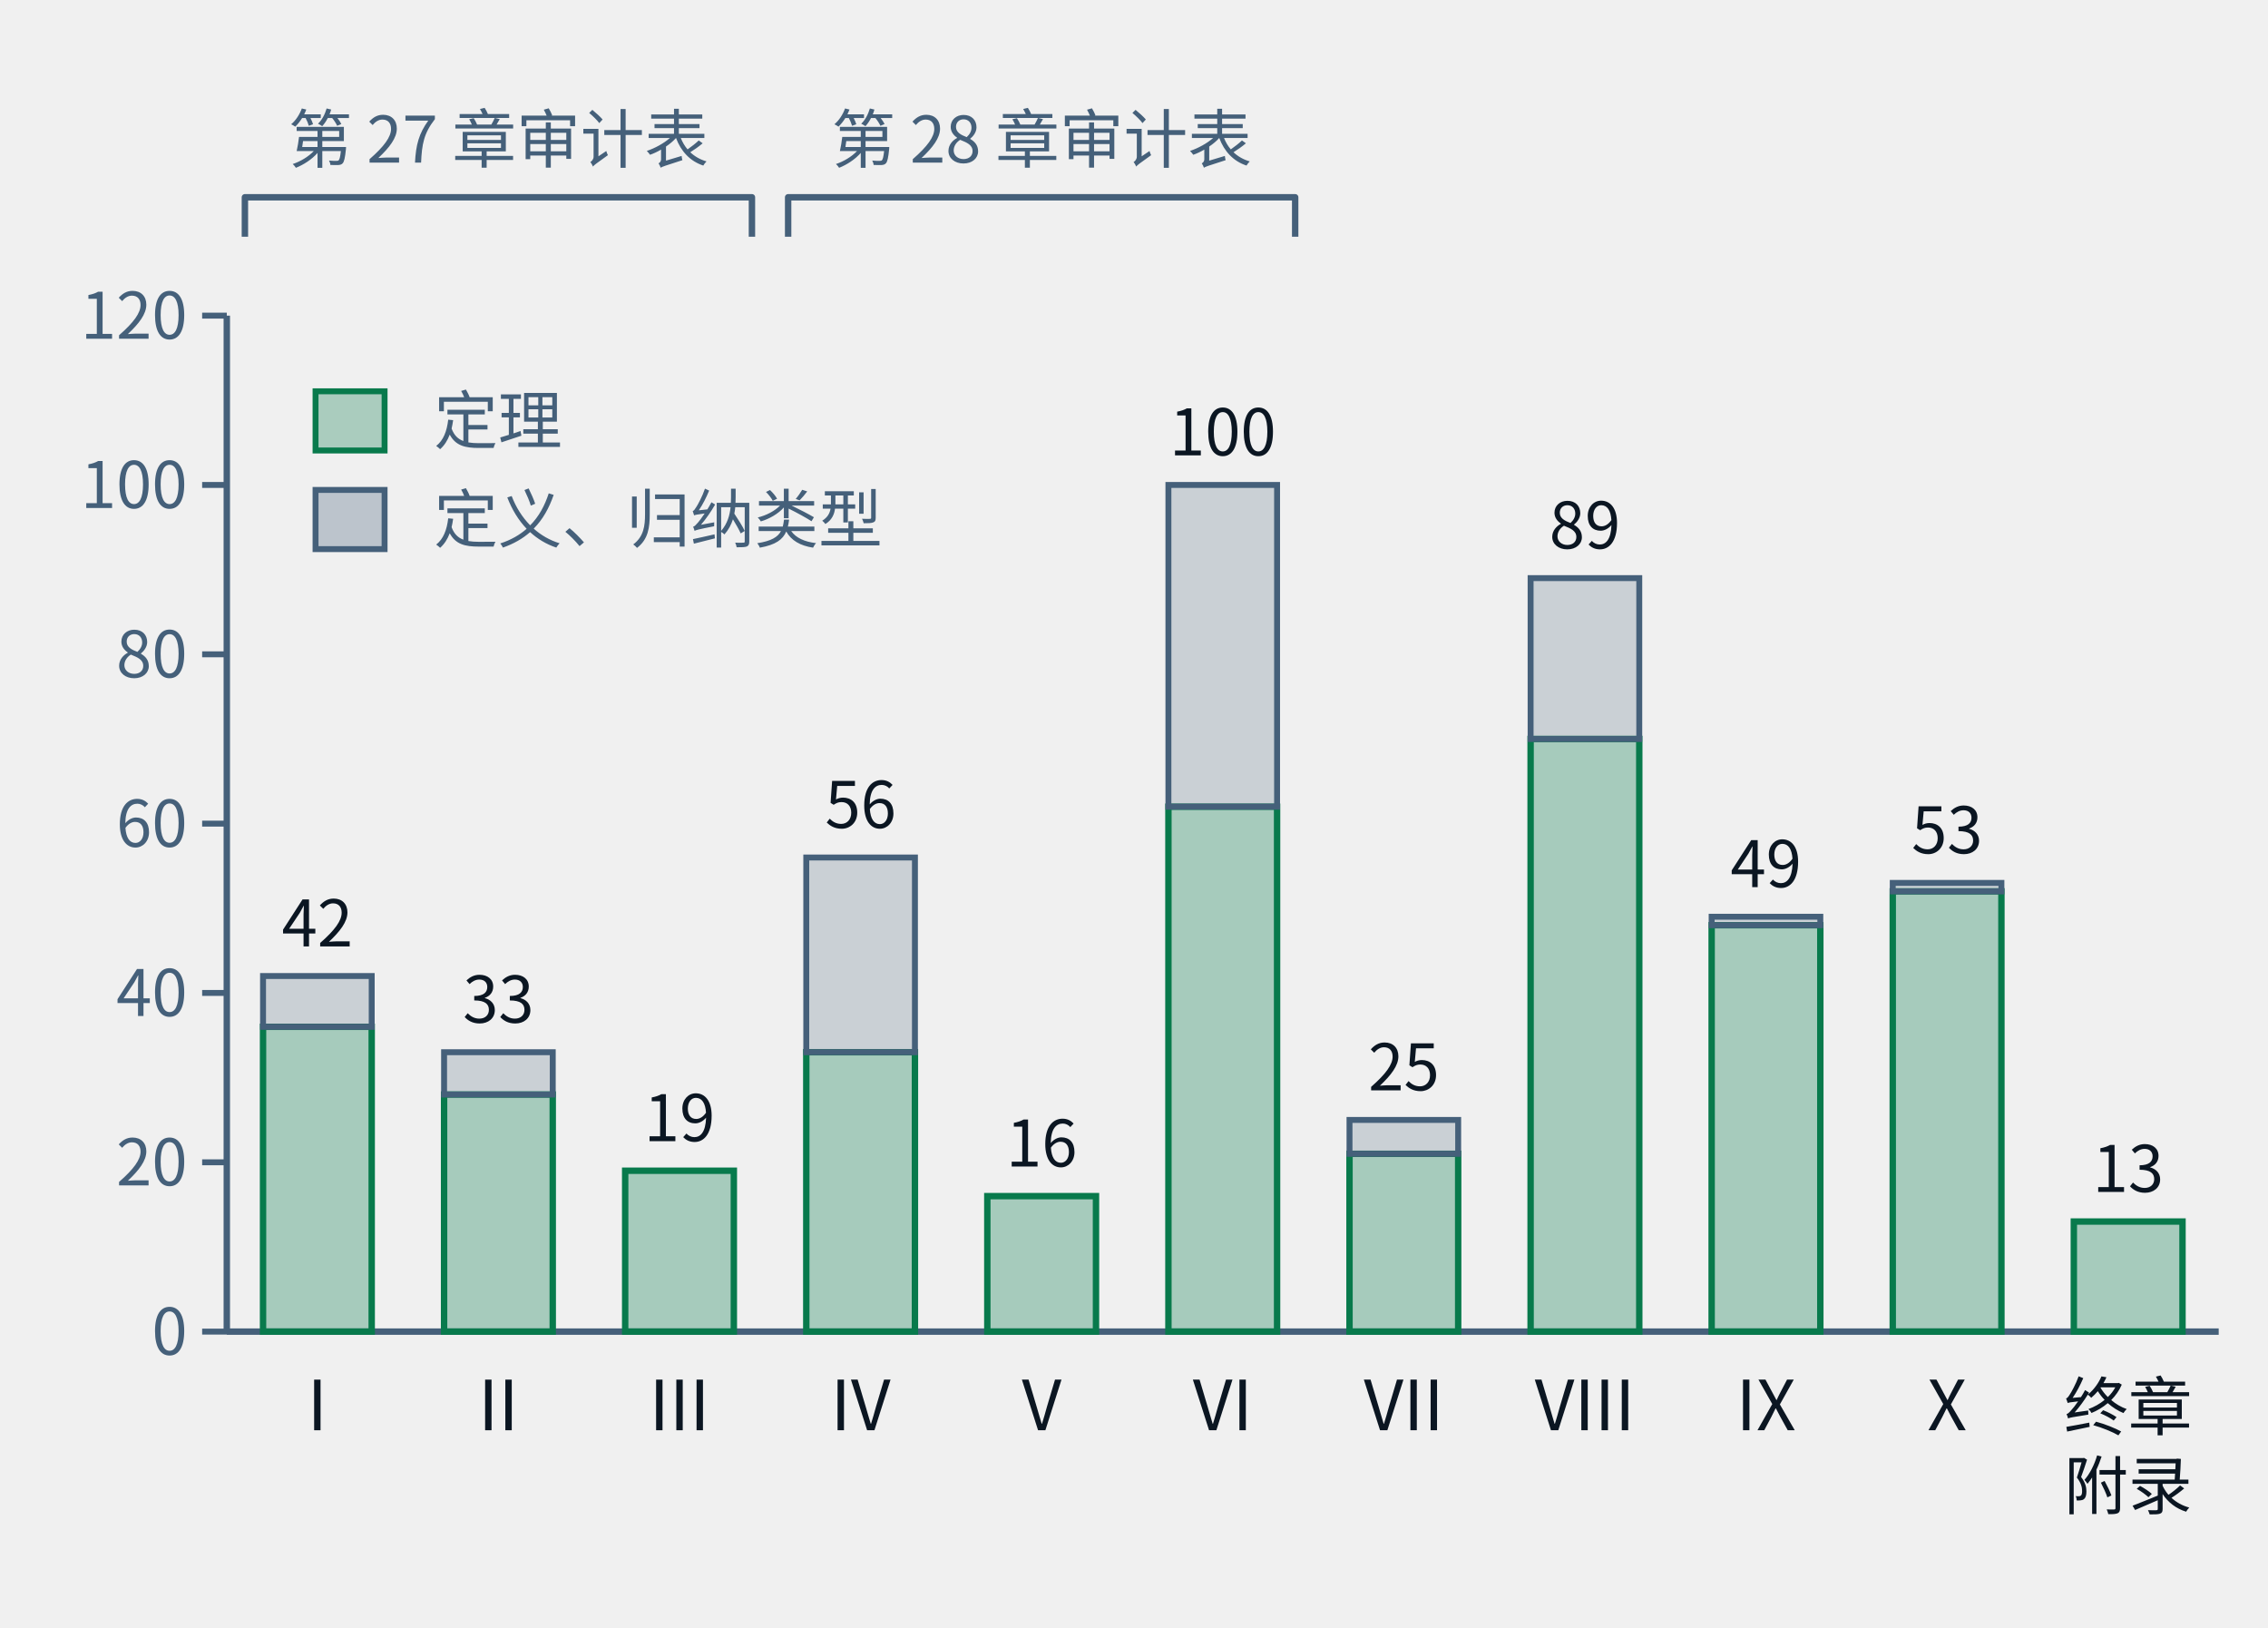
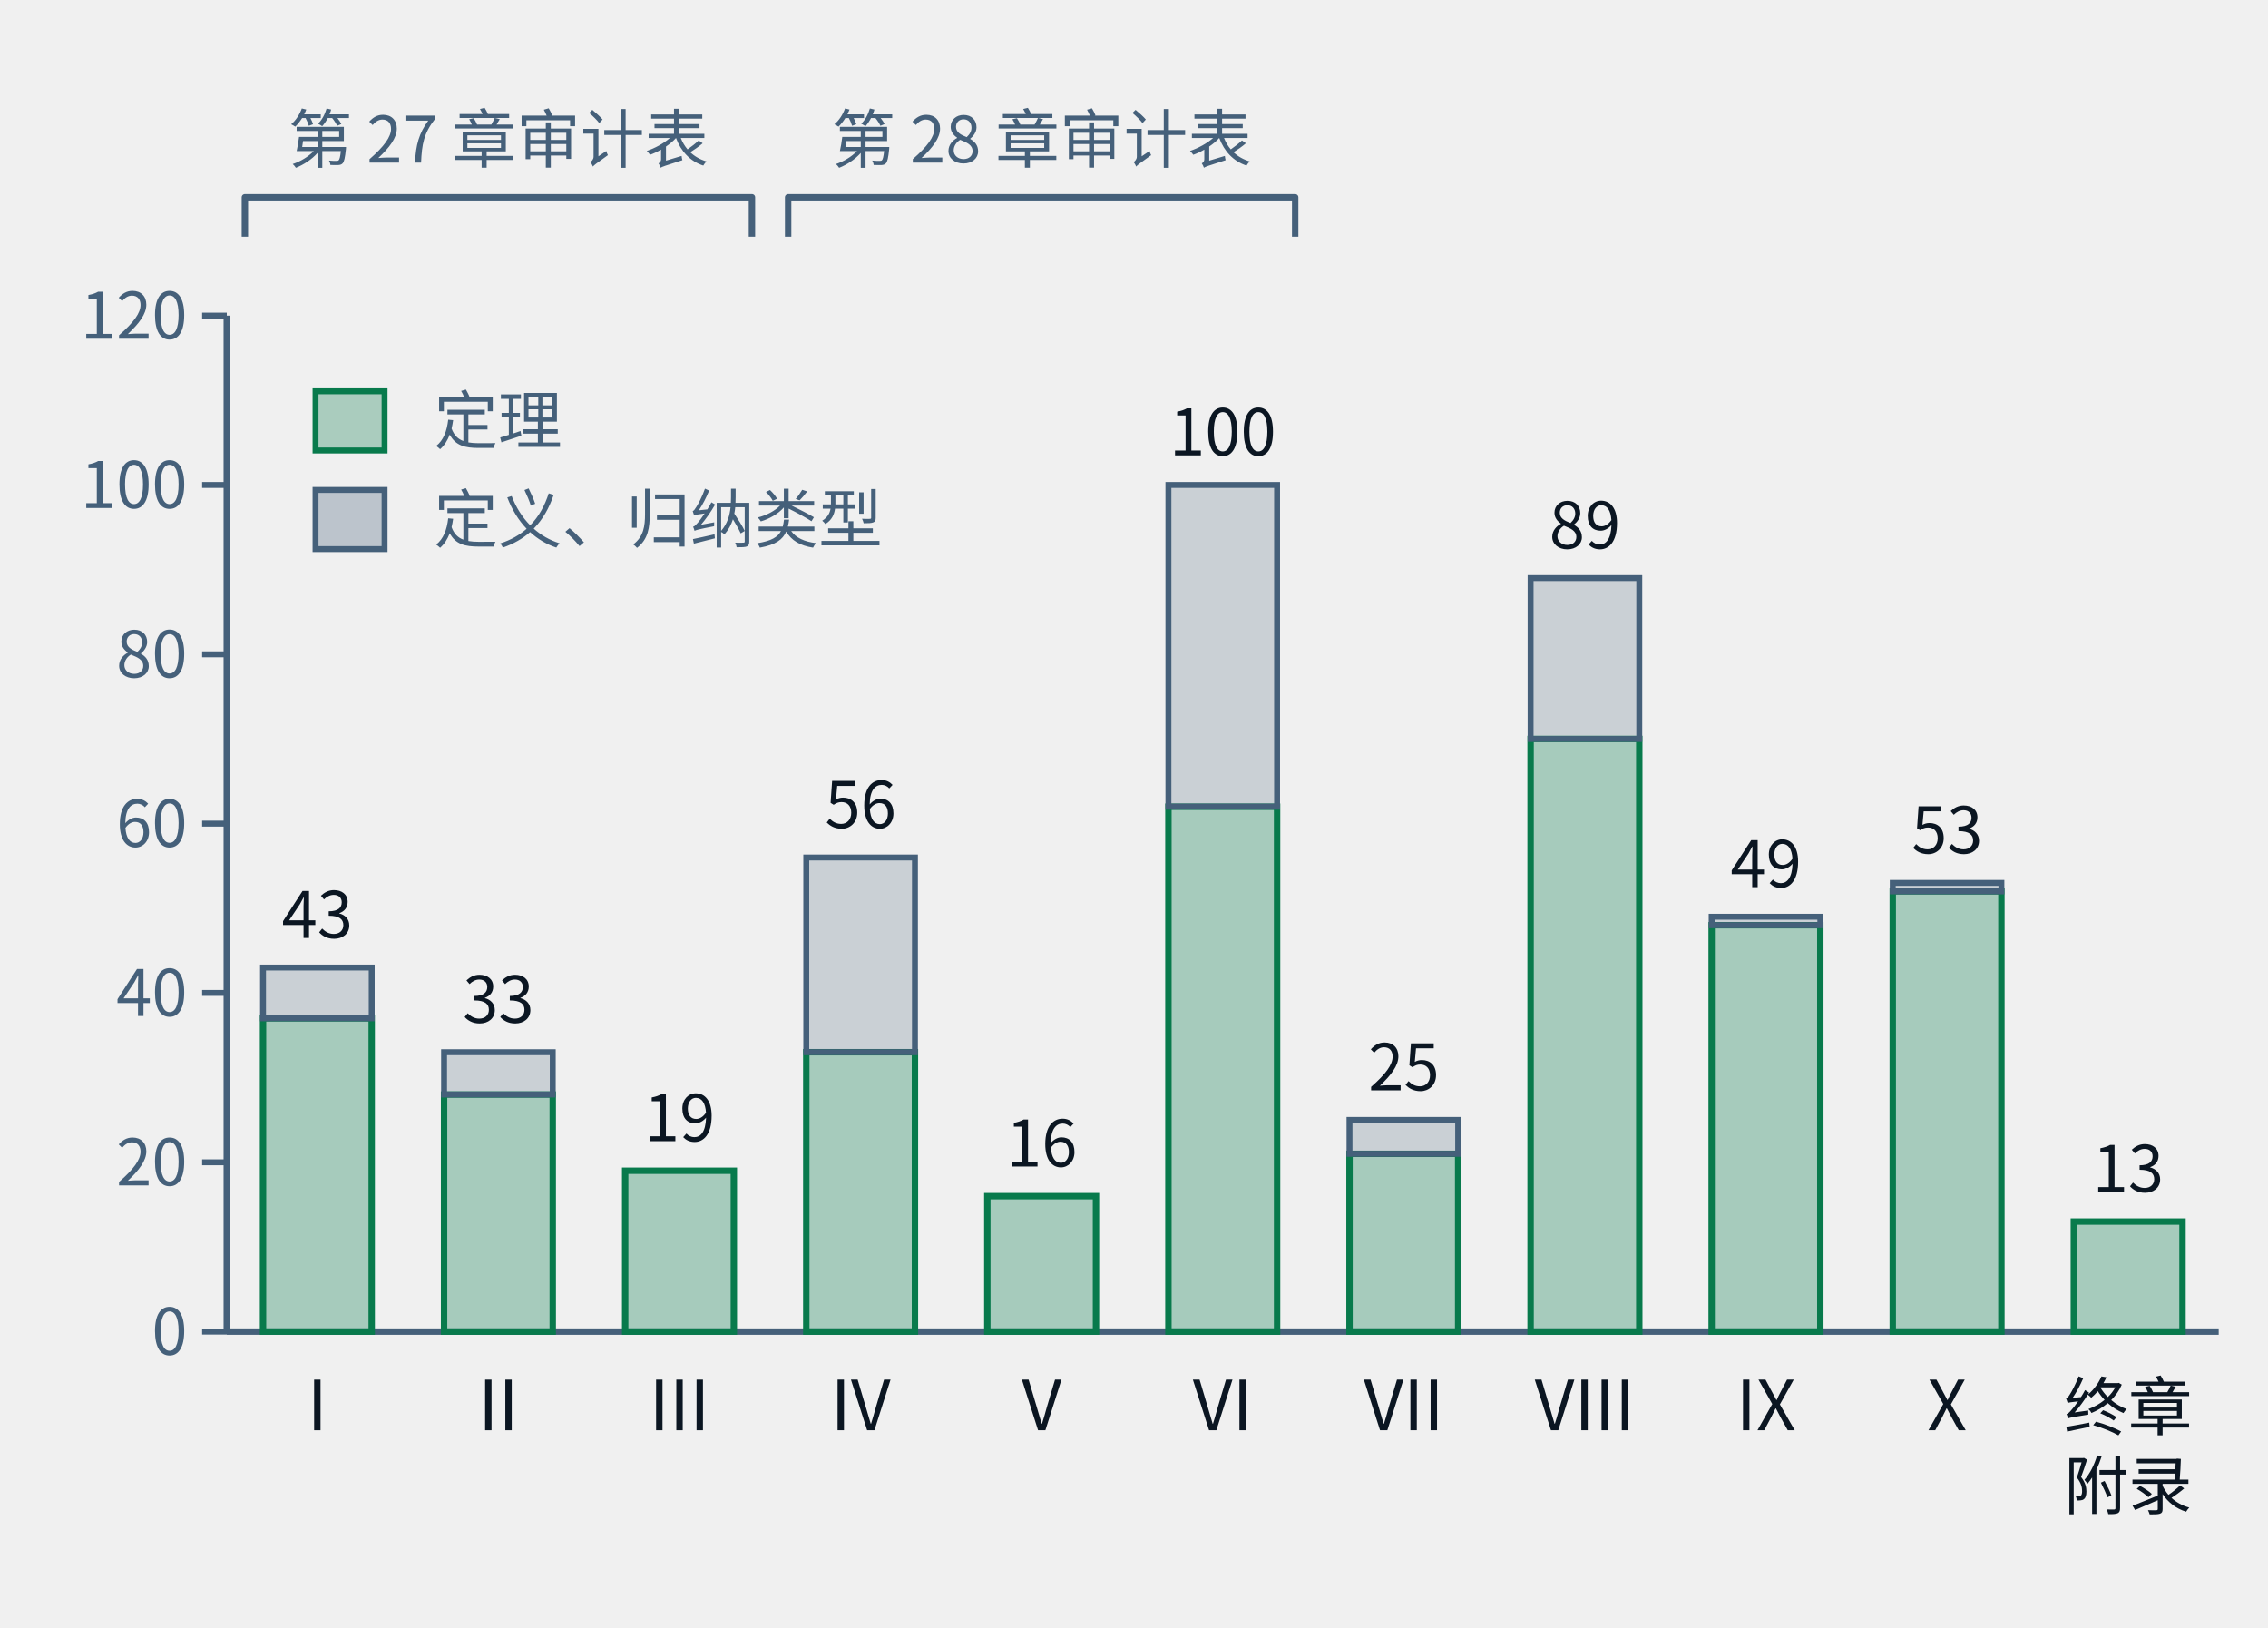
- <svg xmlns="http://www.w3.org/2000/svg" class="tr-fig" data-tr-fig="ch28-declaration-parts" data-lang="zh" viewBox="0 0 460 330" width="460" height="330" font-family="'Noto Sans SC', 'Noto Sans CJK SC', 'Source Sans 3', 'PingFang SC', 'Microsoft YaHei', system-ui, sans-serif" role="img" aria-label="柱状图。横轴是第一至第十部与“终章与附录”，柱高是该部章节用 lean= 引用的不同声明数；每根柱子下段绿色是锁文件里种类为定理的声明，上段灰色是定义与归纳类型。I：定理 36、其他 6；II：定理 28、其他 5；III：定理 19、其他 0；IV：定理 33、其他 23；V：定理 16、其他 0；VI：定理 62、其他 38；VII：定理 21、其他 4；VIII：定理 70、其他 19；IX：定理 48、其他 1；X：定理 52、其他 1；终章与附录：定理 13、其他 0。柱子上方两道括号：第一至第三部标“第二十七章审计表”，第四至第六部标“第二十八章审计表”。">
+ <svg xmlns="http://www.w3.org/2000/svg" class="tr-fig" data-tr-fig="ch28-declaration-parts" data-lang="zh" viewBox="0 0 460 330" width="460" height="330" font-family="'Noto Sans SC', 'Noto Sans CJK SC', 'Source Sans 3', 'PingFang SC', 'Microsoft YaHei', system-ui, sans-serif" role="img" aria-label="柱状图。横轴是第一至第十部与“终章与附录”，柱高是该部章节用 lean= 引用的不同声明数；每根柱子下段绿色是锁文件里种类为定理的声明，上段灰色是定义与归纳类型。I：定理 37、其他 6；II：定理 28、其他 5；III：定理 19、其他 0；IV：定理 33、其他 23；V：定理 16、其他 0；VI：定理 62、其他 38；VII：定理 21、其他 4；VIII：定理 70、其他 19；IX：定理 48、其他 1；X：定理 52、其他 1；终章与附录：定理 13、其他 0。柱子上方两道括号：第一至第三部标“第二十七章审计表”，第四至第六部标“第二十八章审计表”。">
  <style>.ts-ink{stroke:#0b1622}.tf-ink{fill:#0b1622}.ts-dim{stroke:#45607a}.tf-dim{fill:#45607a}.ts-faint{stroke:#9db3c4}.tf-faint{fill:#9db3c4}.ts-edge{stroke:#b9d0dd}.tf-edge{fill:#b9d0dd}.ts-hot{stroke:#5f9bb5}.tf-hot{fill:#5f9bb5}.ts-bg{stroke:#ffffff}.tf-bg{fill:#ffffff}.ts-panel{stroke:#eef5f9}.tf-panel{fill:#eef5f9}.ts-sheet{stroke:#f7fbfd}.tf-sheet{fill:#f7fbfd}.ts-cyan{stroke:#007c8a}.tf-cyan{fill:#007c8a}.ts-magenta{stroke:#b0128f}.tf-magenta{fill:#b0128f}.ts-amber{stroke:#946200}.tf-amber{fill:#946200}.ts-violet{stroke:#5a45c8}.tf-violet{fill:#5a45c8}.ts-ok{stroke:#087a4c}.tf-ok{fill:#087a4c}.ts-warn{stroke:#c21f3a}.tf-warn{fill:#c21f3a}.ts-blue{stroke:#1d5fd0}.tf-blue{fill:#1d5fd0}.ts-orange{stroke:#b85410}.tf-orange{fill:#b85410}.ts-sigma{stroke:#28405a}.tf-sigma{fill:#28405a}@media (prefers-color-scheme:dark){.ts-ink{stroke:#d4efff}.tf-ink{fill:#d4efff}.ts-dim{stroke:#6f8ea5}.tf-dim{fill:#6f8ea5}.ts-faint{stroke:#34506a}.tf-faint{fill:#34506a}.ts-edge{stroke:#143049}.tf-edge{fill:#143049}.ts-hot{stroke:#1f5d7c}.tf-hot{fill:#1f5d7c}.ts-bg{stroke:#03060c}.tf-bg{fill:#03060c}.ts-panel{stroke:#07101b}.tf-panel{fill:#07101b}.ts-sheet{stroke:#050c16}.tf-sheet{fill:#050c16}.ts-cyan{stroke:#19f0ff}.tf-cyan{fill:#19f0ff}.ts-magenta{stroke:#ff2fd0}.tf-magenta{fill:#ff2fd0}.ts-amber{stroke:#ffc83d}.tf-amber{fill:#ffc83d}.ts-violet{stroke:#9d8cff}.tf-violet{fill:#9d8cff}.ts-ok{stroke:#46ffb2}.tf-ok{fill:#46ffb2}.ts-warn{stroke:#ff5064}.tf-warn{fill:#ff5064}.ts-blue{stroke:#2a7bff}.tf-blue{fill:#2a7bff}.ts-orange{stroke:#ff8a3c}.tf-orange{fill:#ff8a3c}.ts-sigma{stroke:#cfe3ff}.tf-sigma{fill:#cfe3ff}}</style>
  <line x1="46" y1="64" x2="46" y2="270" class="ts-dim" stroke-width="1.3" fill="none" />
  <line x1="41" y1="270" x2="46" y2="270" class="ts-dim" stroke-width="1.2" fill="none" />
  <text class="tf-dim" x="38" y="274.68" font-size="13" text-anchor="end">0</text>
  <line x1="41" y1="235.67" x2="46" y2="235.67" class="ts-dim" stroke-width="1.2" fill="none" />
  <text class="tf-dim" x="38" y="240.35" font-size="13" text-anchor="end">20</text>
  <line x1="41" y1="201.33" x2="46" y2="201.33" class="ts-dim" stroke-width="1.2" fill="none" />
  <text class="tf-dim" x="38" y="206.01" font-size="13" text-anchor="end">40</text>
  <line x1="41" y1="167" x2="46" y2="167" class="ts-dim" stroke-width="1.2" fill="none" />
  <text class="tf-dim" x="38" y="171.68" font-size="13" text-anchor="end">60</text>
  <line x1="41" y1="132.67" x2="46" y2="132.67" class="ts-dim" stroke-width="1.2" fill="none" />
  <text class="tf-dim" x="38" y="137.35" font-size="13" text-anchor="end">80</text>
  <line x1="41" y1="98.33" x2="46" y2="98.33" class="ts-dim" stroke-width="1.2" fill="none" />
  <text class="tf-dim" x="38" y="103.01" font-size="13" text-anchor="end">100</text>
  <line x1="41" y1="64" x2="46" y2="64" class="ts-dim" stroke-width="1.2" fill="none" />
  <text class="tf-dim" x="38" y="68.68" font-size="13" text-anchor="end">120</text>
  <line x1="46" y1="270" x2="450" y2="270" class="ts-dim" stroke-width="1.3" fill="none" />
-   <rect x="53.35" y="208.2" width="22.04" height="61.8" class="ts-ok tf-ok" stroke-width="1.3" fill-opacity="0.32" />
-   <rect x="53.35" y="197.9" width="22.04" height="10.3" class="ts-dim tf-dim" stroke-width="1.2" fill-opacity="0.22" />
-   <text class="tf-ink" x="64.36" y="191.9" font-size="13" text-anchor="middle">42</text>
+   <rect x="53.35" y="206.48" width="22.04" height="63.52" class="ts-ok tf-ok" stroke-width="1.3" fill-opacity="0.32" />
+   <rect x="53.35" y="196.18" width="22.04" height="10.3" class="ts-dim tf-dim" stroke-width="1.2" fill-opacity="0.22" />
+   <text class="tf-ink" x="64.36" y="190.18" font-size="13" text-anchor="middle">43</text>
  <text class="tf-ink" x="64.36" y="290" font-size="14" text-anchor="middle">I</text>
  <rect x="90.07" y="221.93" width="22.04" height="48.07" class="ts-ok tf-ok" stroke-width="1.3" fill-opacity="0.32" />
  <rect x="90.07" y="213.35" width="22.04" height="8.58" class="ts-dim tf-dim" stroke-width="1.2" fill-opacity="0.22" />
  <text class="tf-ink" x="101.09" y="207.35" font-size="13" text-anchor="middle">33</text>
  <text class="tf-ink" x="101.09" y="290" font-size="14" text-anchor="middle">II</text>
  <rect x="126.8" y="237.38" width="22.04" height="32.62" class="ts-ok tf-ok" stroke-width="1.3" fill-opacity="0.32" />
  <text class="tf-ink" x="137.82" y="231.38" font-size="13" text-anchor="middle">19</text>
  <text class="tf-ink" x="137.82" y="290" font-size="14" text-anchor="middle">III</text>
  <rect x="163.53" y="213.35" width="22.04" height="56.65" class="ts-ok tf-ok" stroke-width="1.3" fill-opacity="0.32" />
  <rect x="163.53" y="173.87" width="22.04" height="39.48" class="ts-dim tf-dim" stroke-width="1.2" fill-opacity="0.22" />
  <text class="tf-ink" x="174.55" y="167.87" font-size="13" text-anchor="middle">56</text>
  <text class="tf-ink" x="174.55" y="290" font-size="14" text-anchor="middle">IV</text>
  <rect x="200.25" y="242.53" width="22.04" height="27.47" class="ts-ok tf-ok" stroke-width="1.3" fill-opacity="0.32" />
  <text class="tf-ink" x="211.27" y="236.53" font-size="13" text-anchor="middle">16</text>
  <text class="tf-ink" x="211.27" y="290" font-size="14" text-anchor="middle">V</text>
  <rect x="236.98" y="163.57" width="22.04" height="106.43" class="ts-ok tf-ok" stroke-width="1.3" fill-opacity="0.32" />
  <rect x="236.98" y="98.33" width="22.04" height="65.23" class="ts-dim tf-dim" stroke-width="1.2" fill-opacity="0.22" />
  <text class="tf-ink" x="248" y="92.33" font-size="13" text-anchor="middle">100</text>
  <text class="tf-ink" x="248" y="290" font-size="14" text-anchor="middle">VI</text>
  <rect x="273.71" y="233.95" width="22.04" height="36.05" class="ts-ok tf-ok" stroke-width="1.3" fill-opacity="0.32" />
  <rect x="273.71" y="227.08" width="22.04" height="6.87" class="ts-dim tf-dim" stroke-width="1.2" fill-opacity="0.22" />
  <text class="tf-ink" x="284.73" y="221.08" font-size="13" text-anchor="middle">25</text>
  <text class="tf-ink" x="284.73" y="290" font-size="14" text-anchor="middle">VII</text>
  <rect x="310.44" y="149.83" width="22.04" height="120.17" class="ts-ok tf-ok" stroke-width="1.3" fill-opacity="0.32" />
  <rect x="310.44" y="117.22" width="22.04" height="32.62" class="ts-dim tf-dim" stroke-width="1.2" fill-opacity="0.22" />
  <text class="tf-ink" x="321.45" y="111.22" font-size="13" text-anchor="middle">89</text>
  <text class="tf-ink" x="321.45" y="290" font-size="14" text-anchor="middle">VIII</text>
  <rect x="347.16" y="187.6" width="22.04" height="82.4" class="ts-ok tf-ok" stroke-width="1.3" fill-opacity="0.32" />
  <rect x="347.16" y="185.88" width="22.04" height="1.72" class="ts-dim tf-dim" stroke-width="1.2" fill-opacity="0.22" />
  <text class="tf-ink" x="358.18" y="179.88" font-size="13" text-anchor="middle">49</text>
  <text class="tf-ink" x="358.18" y="290" font-size="14" text-anchor="middle">IX</text>
  <rect x="383.89" y="180.73" width="22.04" height="89.27" class="ts-ok tf-ok" stroke-width="1.3" fill-opacity="0.32" />
  <rect x="383.89" y="179.02" width="22.04" height="1.72" class="ts-dim tf-dim" stroke-width="1.2" fill-opacity="0.22" />
  <text class="tf-ink" x="394.91" y="173.02" font-size="13" text-anchor="middle">53</text>
  <text class="tf-ink" x="394.91" y="290" font-size="14" text-anchor="middle">X</text>
  <rect x="420.62" y="247.68" width="22.04" height="22.32" class="ts-ok tf-ok" stroke-width="1.3" fill-opacity="0.32" />
  <text class="tf-ink" x="431.64" y="241.68" font-size="13" text-anchor="middle">13</text>
  <text class="tf-ink" x="431.64" y="290" font-size="13" text-anchor="middle">终章</text>
  <text class="tf-ink" x="431.64" y="306" font-size="13" text-anchor="middle">附录</text>
  <path d="M49.67 48 L49.67 40 L152.51 40 L152.51 48" class="ts-dim" stroke-width="1.3" stroke-linejoin="round" fill="none" />
  <text class="tf-dim" x="101.09" y="32.98" font-size="13" text-anchor="middle">第 27 章审计表</text>
  <path d="M159.85 48 L159.85 40 L262.69 40 L262.69 48" class="ts-dim" stroke-width="1.3" stroke-linejoin="round" fill="none" />
  <text class="tf-dim" x="211.27" y="32.98" font-size="13" text-anchor="middle">第 28 章审计表</text>
  <rect x="64" y="79.34" width="14" height="12" class="ts-ok tf-ok" stroke-width="1.2" fill-opacity="0.3" />
  <text class="tf-dim" x="88" y="90" font-size="13">定理</text>
  <rect x="64" y="99.34" width="14" height="12" class="ts-dim tf-dim" stroke-width="1.2" fill-opacity="0.3" />
  <text class="tf-dim" x="88" y="110" font-size="13">定义、归纳类型</text>
</svg>
